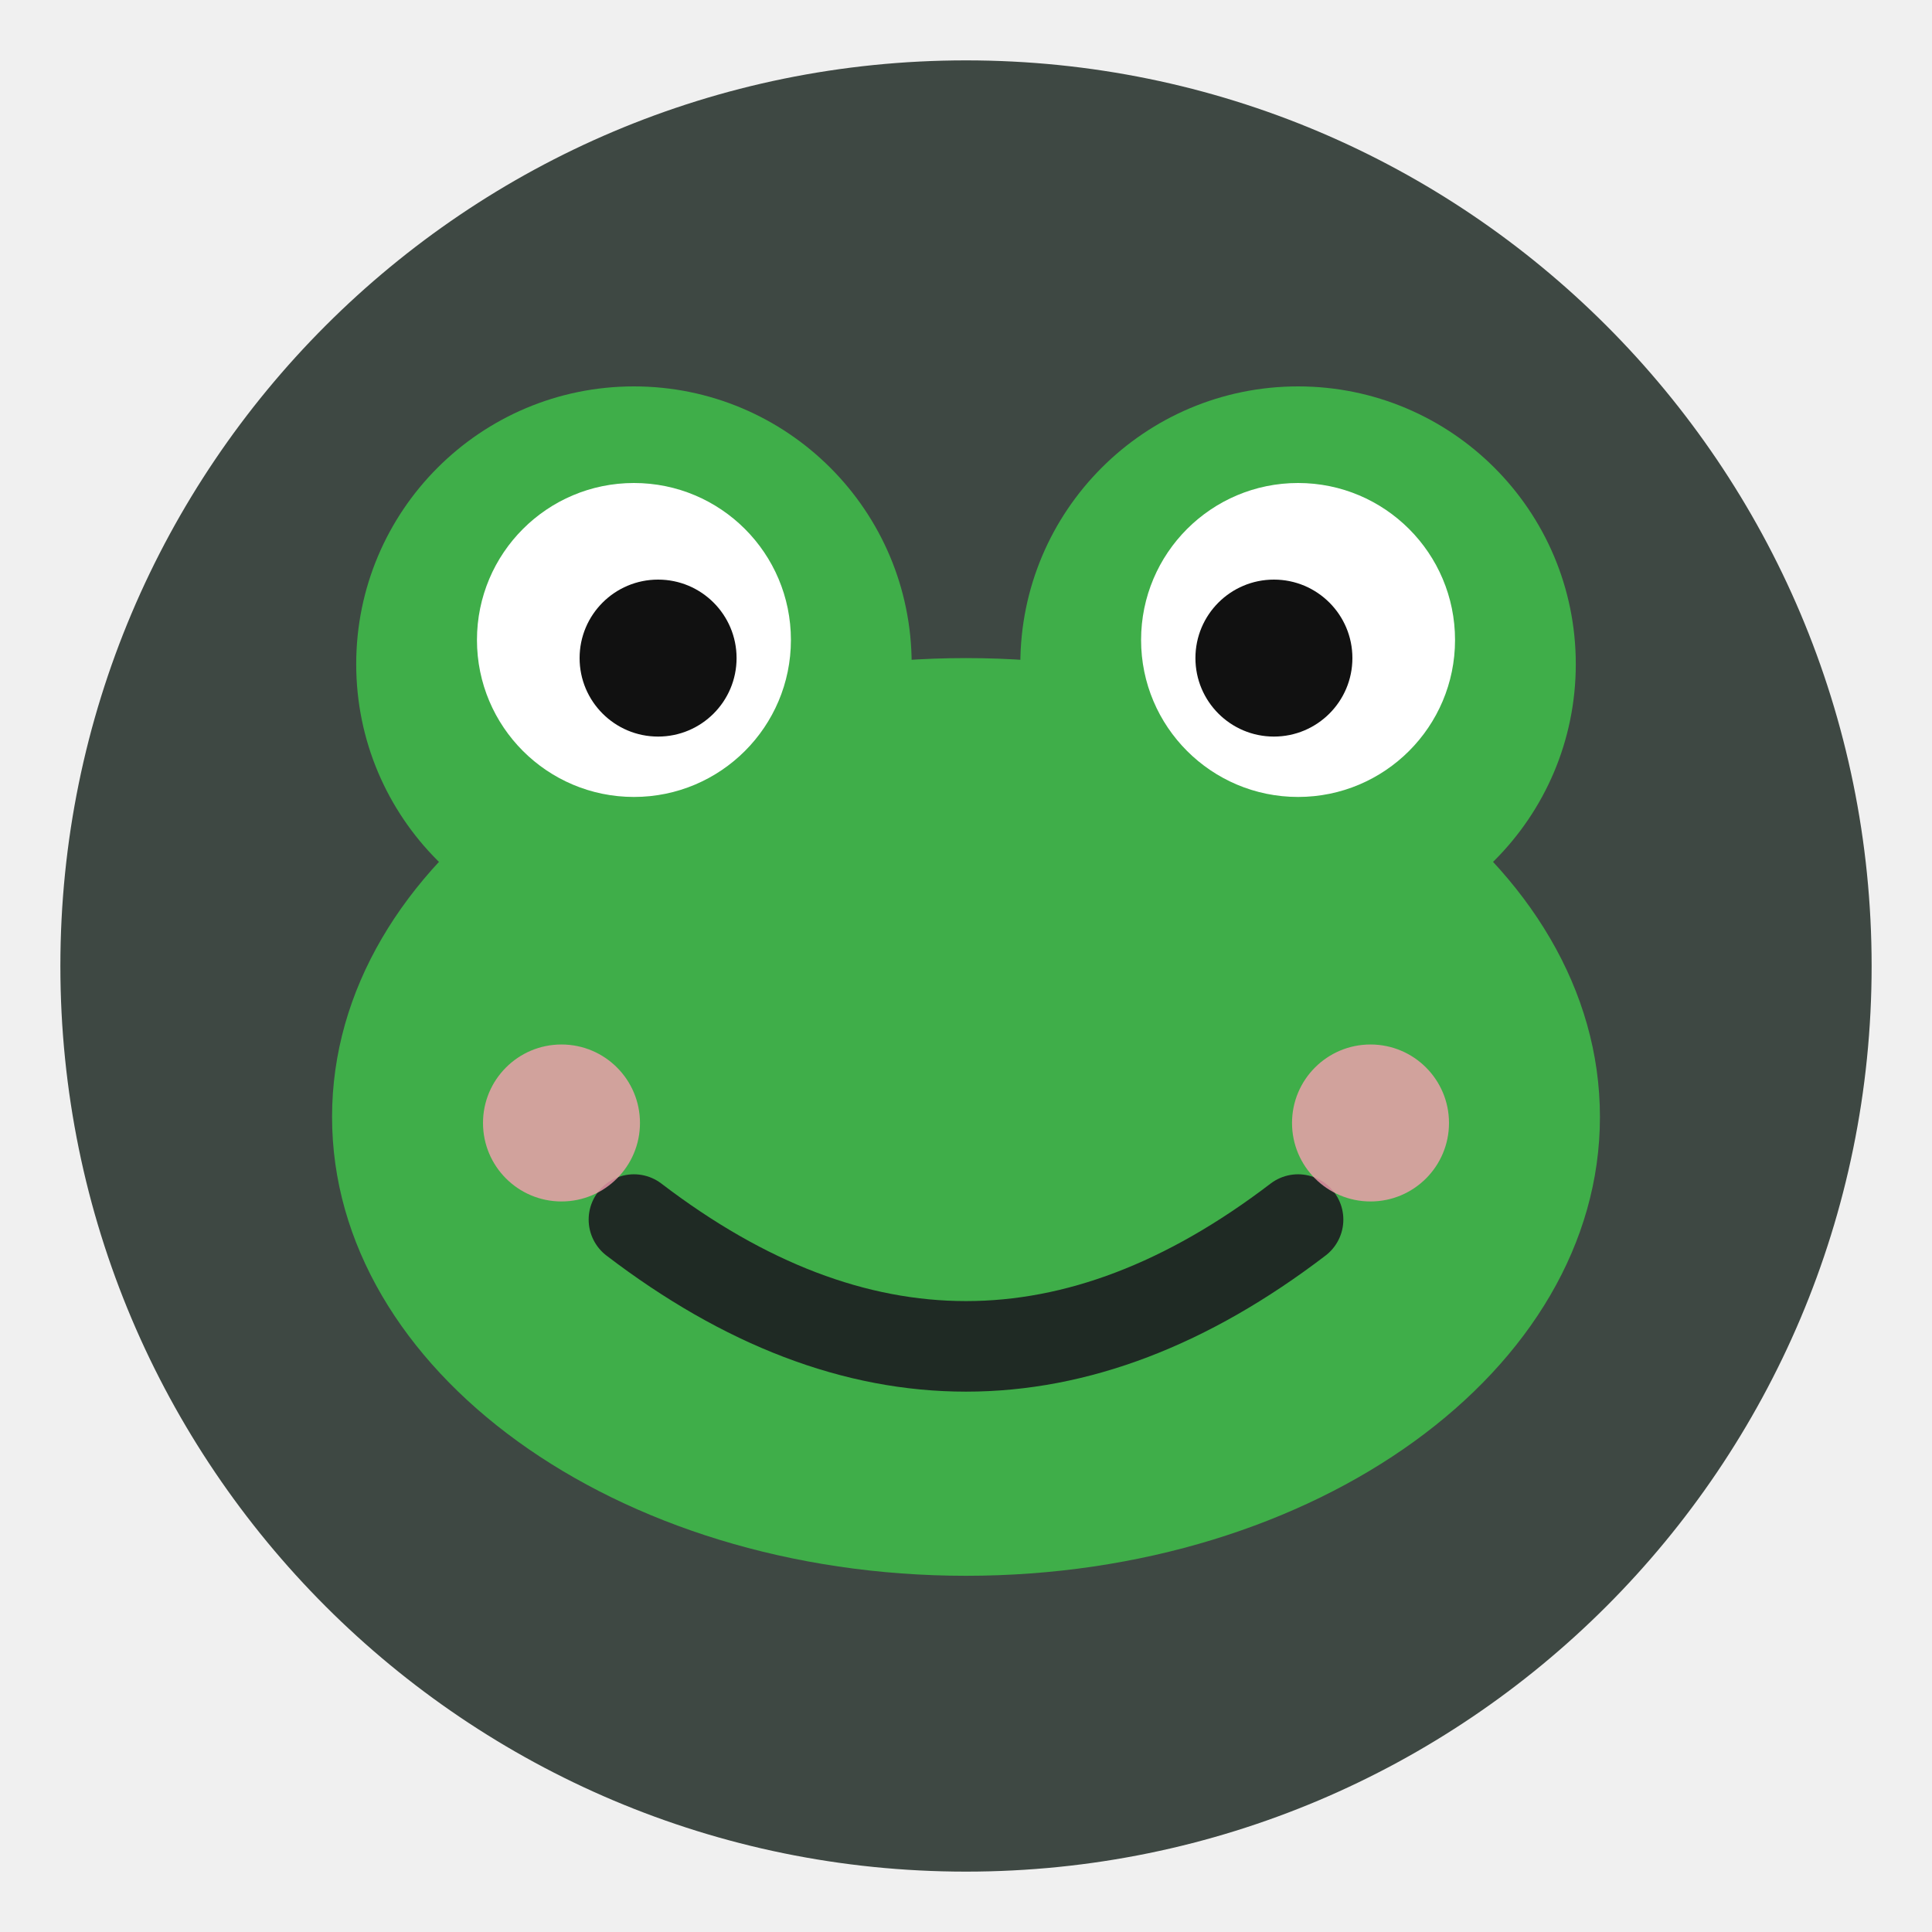
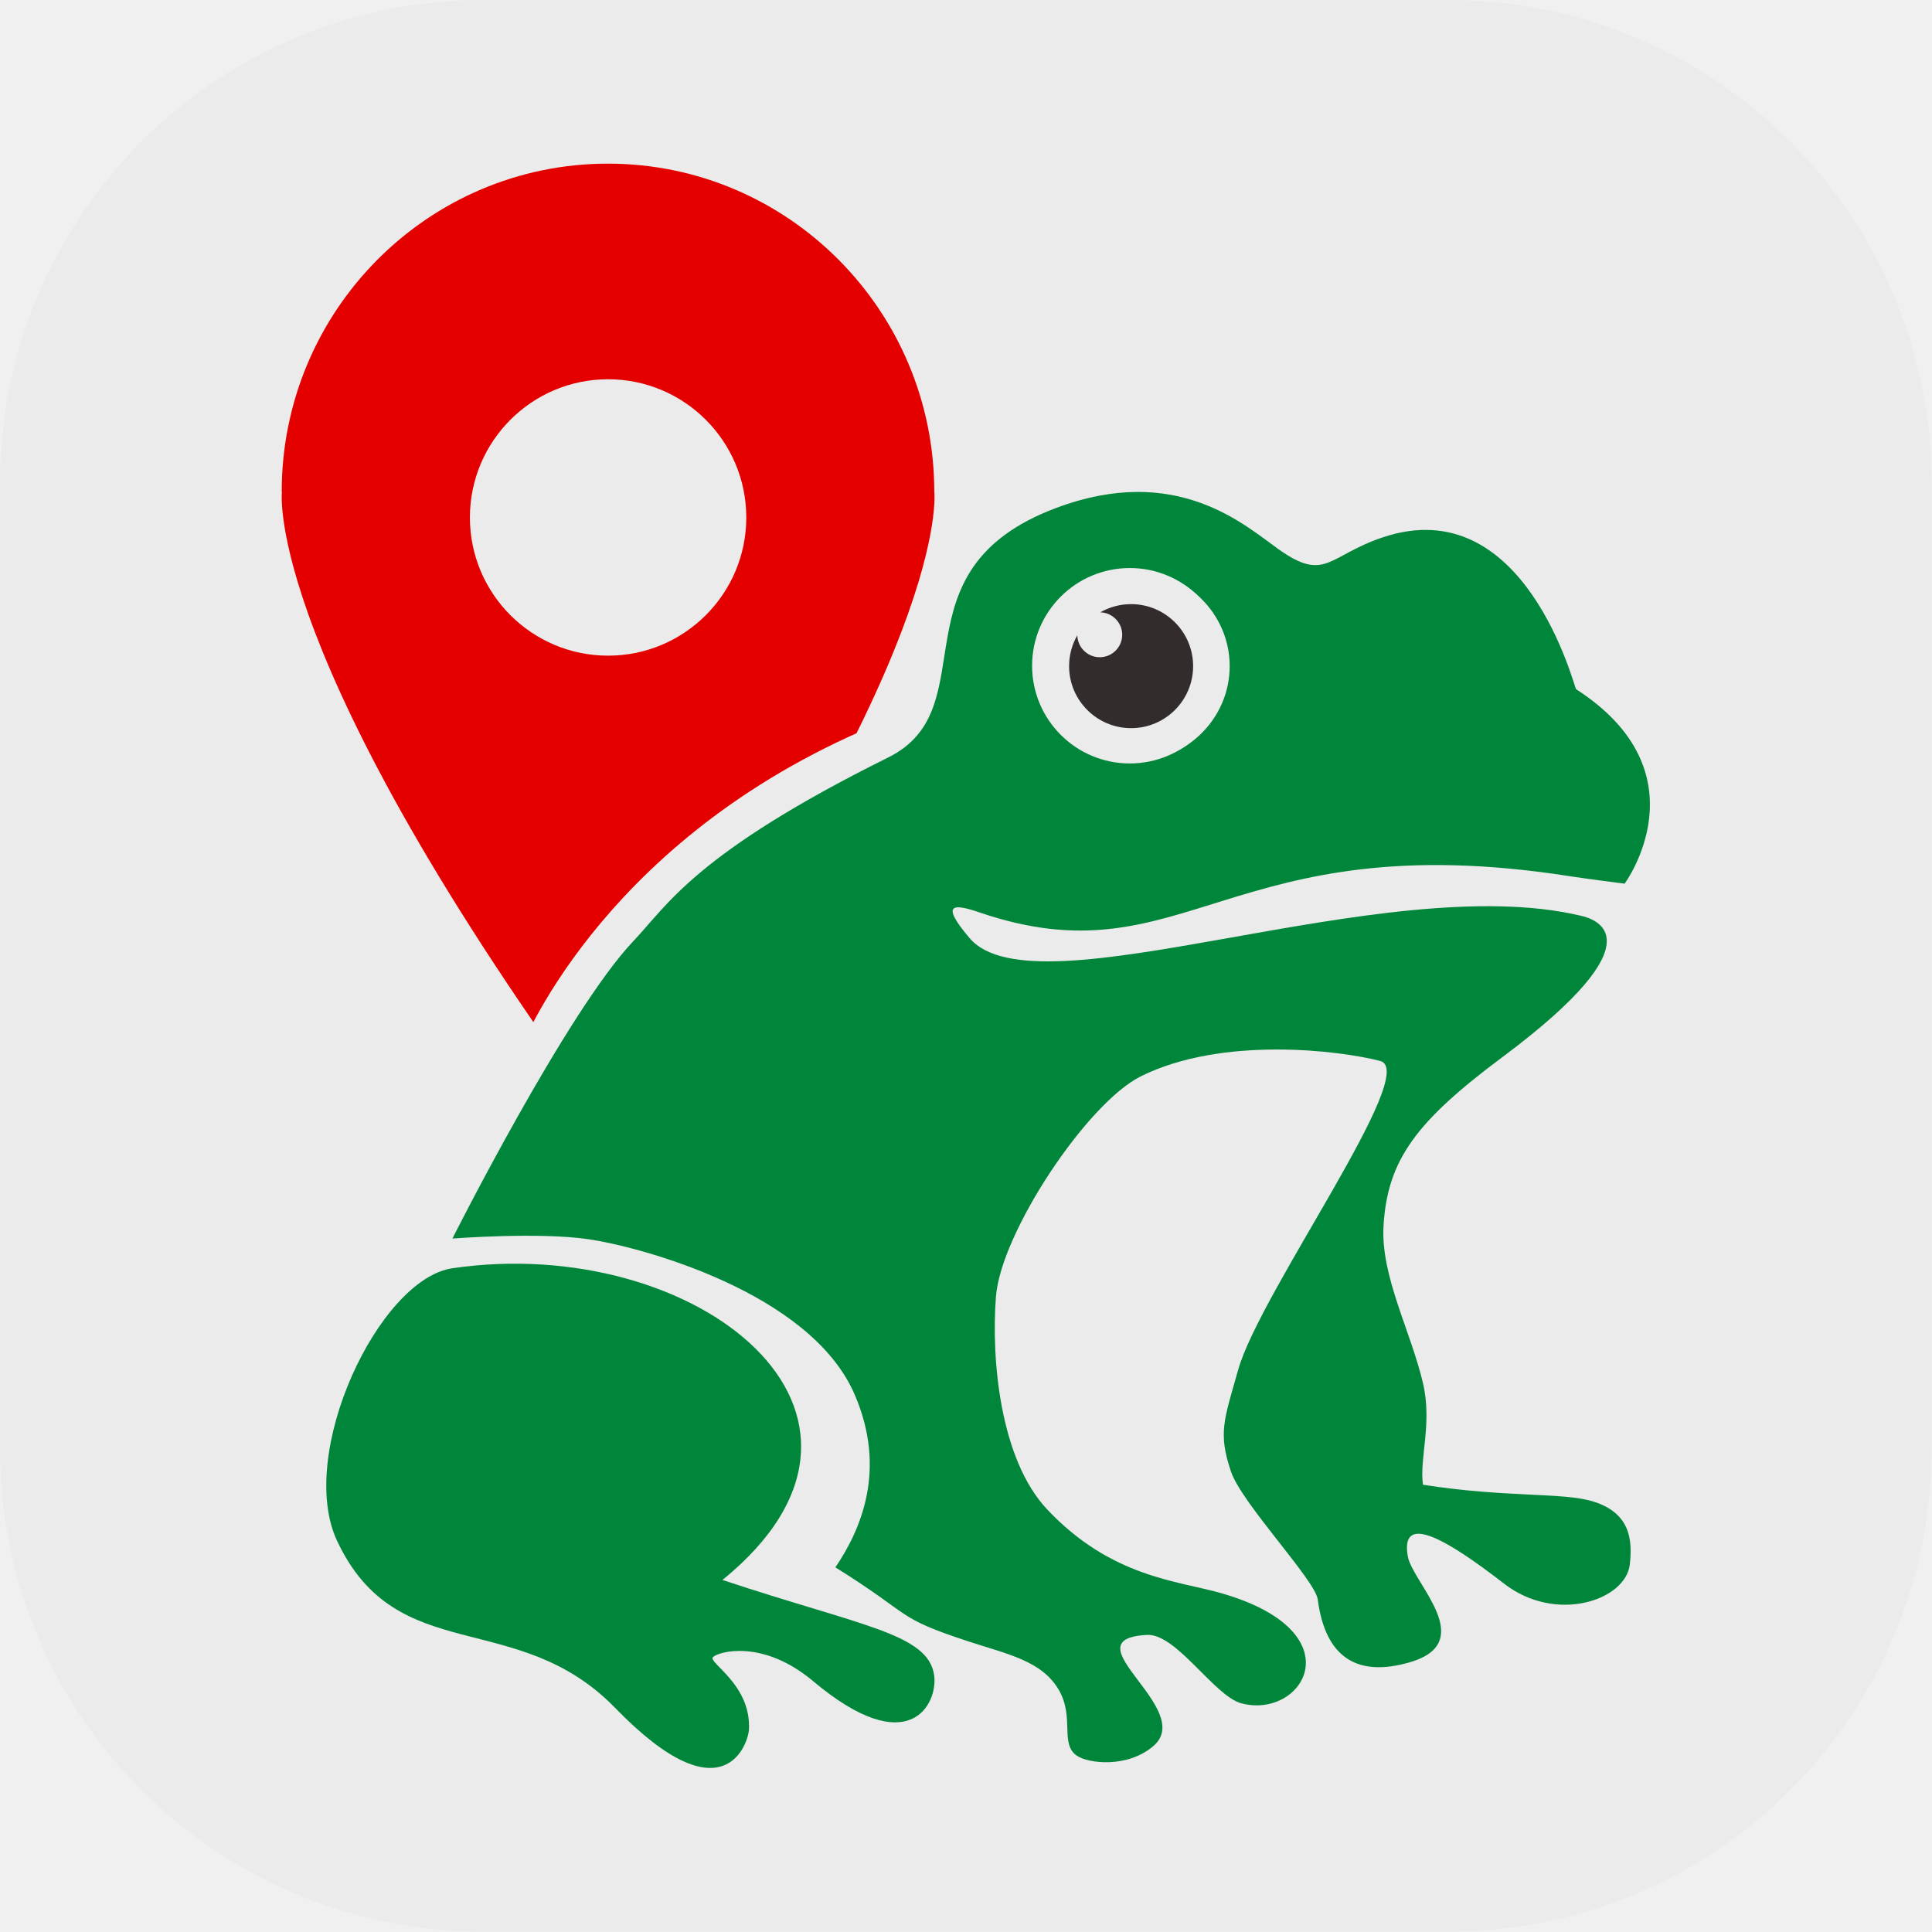
- <svg xmlns="http://www.w3.org/2000/svg" viewBox="0 0 32 32" aria-hidden="true">
-   <circle cx="16" cy="16" r="15" fill="#1f2a24" opacity=".85" />
-   <circle cx="10.5" cy="11" r="4.6" fill="#3fae49" />
-   <circle cx="21.5" cy="11" r="4.6" fill="#3fae49" />
-   <ellipse cx="16" cy="18.5" rx="10.5" ry="7.6" fill="#3fae49" />
-   <circle cx="10.5" cy="10.6" r="2.6" fill="#fff" />
-   <circle cx="21.5" cy="10.6" r="2.6" fill="#fff" />
-   <circle cx="10.9" cy="10.9" r="1.3" fill="#111" />
-   <circle cx="21.1" cy="10.9" r="1.3" fill="#111" />
-   <path d="M10.5 20.2q5.5 4.2 11 0" stroke="#1f2a24" stroke-width="1.5" fill="none" stroke-linecap="round" />
-   <circle cx="9.3" cy="18.6" r="1.3" fill="#f59fb0" opacity=".8" />
-   <circle cx="22.7" cy="18.6" r="1.3" fill="#f59fb0" opacity=".8" />
+ <svg xmlns="http://www.w3.org/2000/svg" viewBox="0 0 785 785" fill="none">
+   <path d="M784.84 196.205V588.626C784.84 696.92 696.92 784.84 588.625 784.84H196.203C87.912 784.84 -0.007 696.92 -0.007 588.626V196.205C-0.007 87.913 87.912 -0.006 196.203 -0.006H588.625C696.92 -0.006 784.84 87.913 784.84 196.205Z" fill-rule="evenodd" clip-rule="evenodd" fill="#EBEBEB" />
+   <path d="M293.55 641.958C376.5 574.558 282.886 500.773 183.824 515.308C153.832 519.711 120.374 590.858 137.001 626.158C161.419 678.039 210.053 652.856 250.006 694.011C294.455 739.787 304.042 707.844 304.307 702.848C305.306 684.347 287.461 675.525 289.709 673.293C291.942 671.06 309.943 665.908 330.349 683.051C369.584 716.025 381.106 692.137 379.576 680.803C377.249 663.738 350.302 660.834 293.55 641.958Z" fill-rule="evenodd" clip-rule="evenodd" fill="#00863A" />
+   <path d="M114.465 199.797C114.465 126.223 173.873 66.491 247.027 66.491C320.203 66.491 379.611 126.223 379.611 199.797C379.611 199.797 387.777 266.578 247.07 457.939C106.384 266.578 114.55 199.797 114.55 199.797H114.465ZM247.07 154.1C216.094 154.1 190.932 179.27 190.932 210.264C190.932 241.258 216.094 266.406 247.07 266.406C278.068 266.406 303.229 241.258 303.229 210.264C303.229 179.27 278.068 154.1 247.07 154.1Z" fill-rule="evenodd" clip-rule="evenodd" fill="#E50000" />
+   <path d="M222.333 432.98C222.333 432.98 251.643 354.02 355.063 308.6" stroke-width="25.22" stroke-miterlimit="1.5" stroke-linecap="round" stroke-linejoin="round" stroke="#EBEBEB" />
+   <path d="M500.153 597.899C494.86 582.177 497.327 577.009 503.072 556.619C511.925 525.128 577.217 435.371 560.808 431.093C544.399 426.8 496.609 420.882 463.541 437.322C441.652 448.204 406.648 500.944 404.665 526.83C402.683 552.529 406.383 593.059 425.493 613.309C451.628 641.006 478.467 642.224 496.312 647.36C551.409 663.223 529.348 698.851 504.306 692.059C493.346 689.077 477.967 663.66 466.039 664.284C433.471 665.986 486.32 694.448 468.553 709.514C458.045 718.445 442.245 716.587 437.499 713.339C430.567 708.593 436.671 697.68 430.192 686.611C423.229 674.682 409.099 672.075 393.284 666.86C363.276 656.978 371.629 656.915 339.436 636.837C349.631 621.771 360.591 597.259 347.179 566.44C329.084 524.863 259.936 506.627 239.514 503.567C219.062 500.492 183.824 503.239 183.824 503.239C183.824 503.239 230.287 410.875 257.391 382.335C271.364 367.612 282.543 346.66 360.95 307.737C401.637 287.534 361.574 231.859 428.912 206.473C478.076 187.941 505.664 213.358 519.606 223.241C538.591 236.715 539.653 225.771 561.854 218.323C619.762 198.917 639.668 279.572 640.386 280.024C693.282 314.123 660.105 359.04 660.105 359.04C660.105 359.04 644.477 357.058 637.904 356.027C498.794 334.279 481.73 399.196 398.077 370.766C387.647 367.206 381.621 366.644 393.955 381.164C420.95 412.935 561.667 352.858 642.369 372.093C647.474 373.311 675.796 380.789 610.535 429.454C575.578 455.511 563.743 471.155 562.151 498.025C560.933 518.477 573.205 540.757 578.169 561.974C582.041 578.461 576.655 592.497 578.169 603.27C612.314 608.609 634.937 606.252 647.365 610.093C662.462 614.761 663.337 625.783 662.212 635.651C660.558 650.264 632.205 659.819 611.081 643.426C587.381 625.05 568.895 614.573 572.002 632.341C573.86 643.02 600.917 667.126 572.97 675.354C552.034 681.521 538.576 674.073 535.422 649.889C534.391 642.005 504.555 610.905 500.153 597.899ZM459.06 230.798C437.14 230.798 419.357 248.581 419.357 270.501C419.357 292.421 437.14 310.204 459.06 310.204C480.965 310.204 498.763 292.421 498.763 270.501C498.763 248.581 480.965 230.798 459.06 230.798Z" fill-rule="evenodd" clip-rule="evenodd" fill="#00863A" />
+   <path d="M459.583 308.608C481.13 308.608 498.598 291.62 498.598 270.663C498.598 249.707 481.13 232.718 459.583 232.718C438.036 232.718 420.569 249.707 420.569 270.663C420.569 291.62 438.036 308.608 459.583 308.608Z" fill="#EBEBEB" stroke-width="2.081" stroke-miterlimit="1.5" stroke-linecap="round" stroke-linejoin="round" stroke="#EBEBEB" />
+   <path d="M447.056 248.803C450.748 246.682 455.026 245.469 459.584 245.469C473.489 245.469 484.779 256.759 484.779 270.662C484.779 284.567 473.489 295.857 459.584 295.857C445.681 295.857 434.391 284.567 434.391 270.662C434.391 266.104 435.604 261.826 437.728 258.134C437.838 263.071 441.881 267.043 446.844 267.043C451.88 267.043 455.965 262.956 455.965 257.922C455.965 252.959 451.993 248.916 447.056 248.803Z" fill-rule="evenodd" clip-rule="evenodd" fill="#322C2C" />
</svg>
